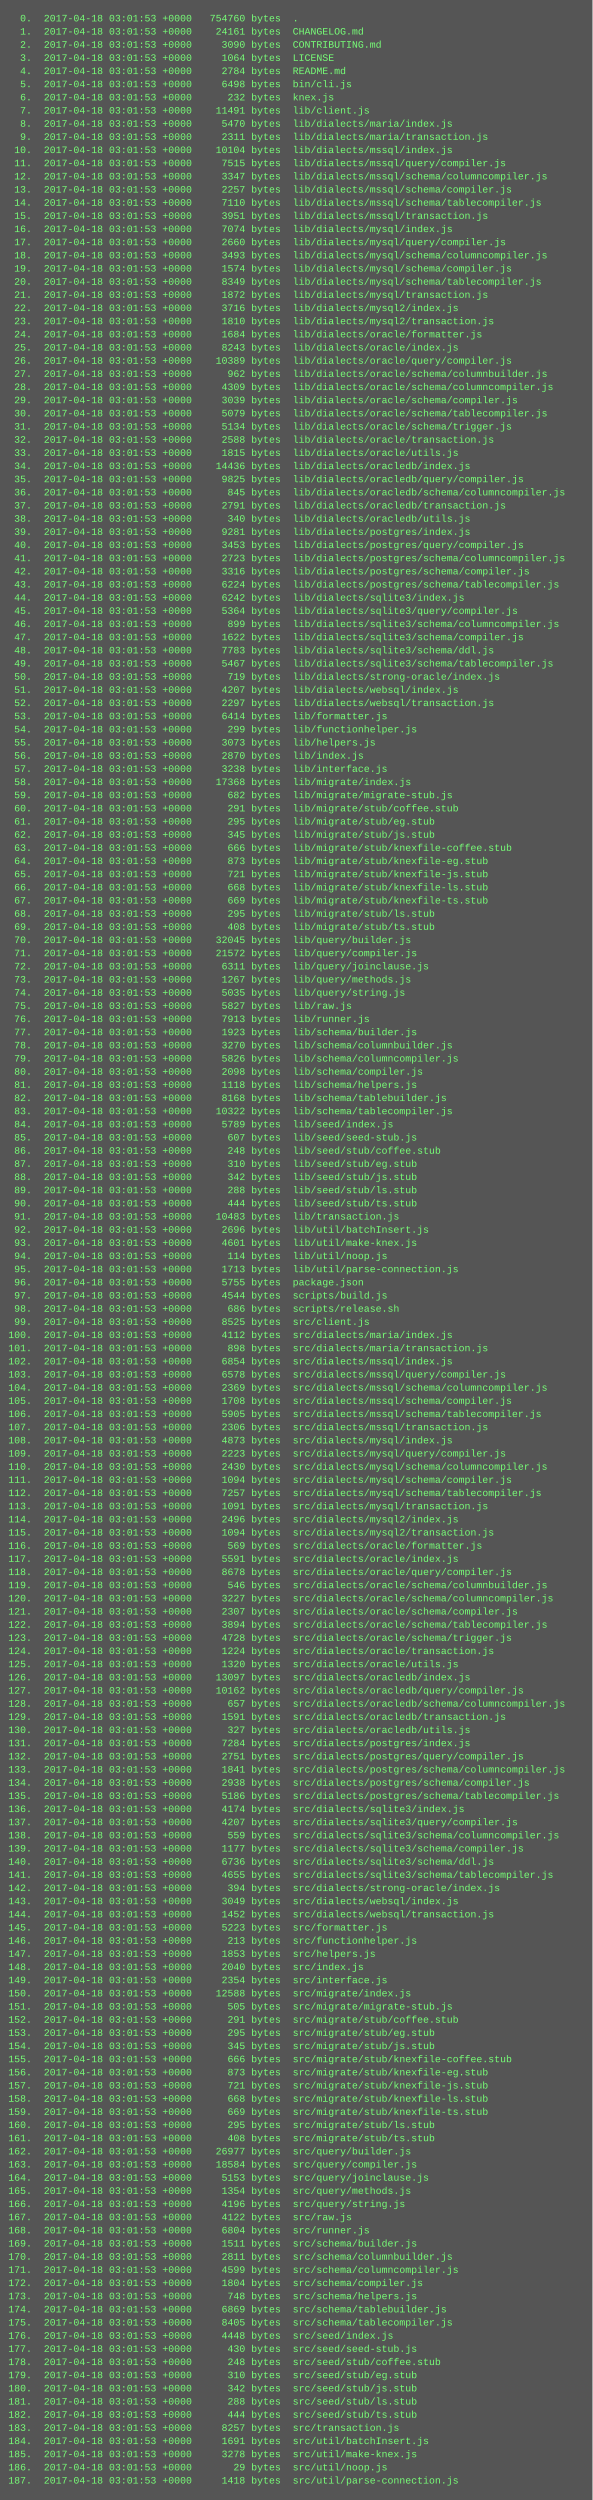
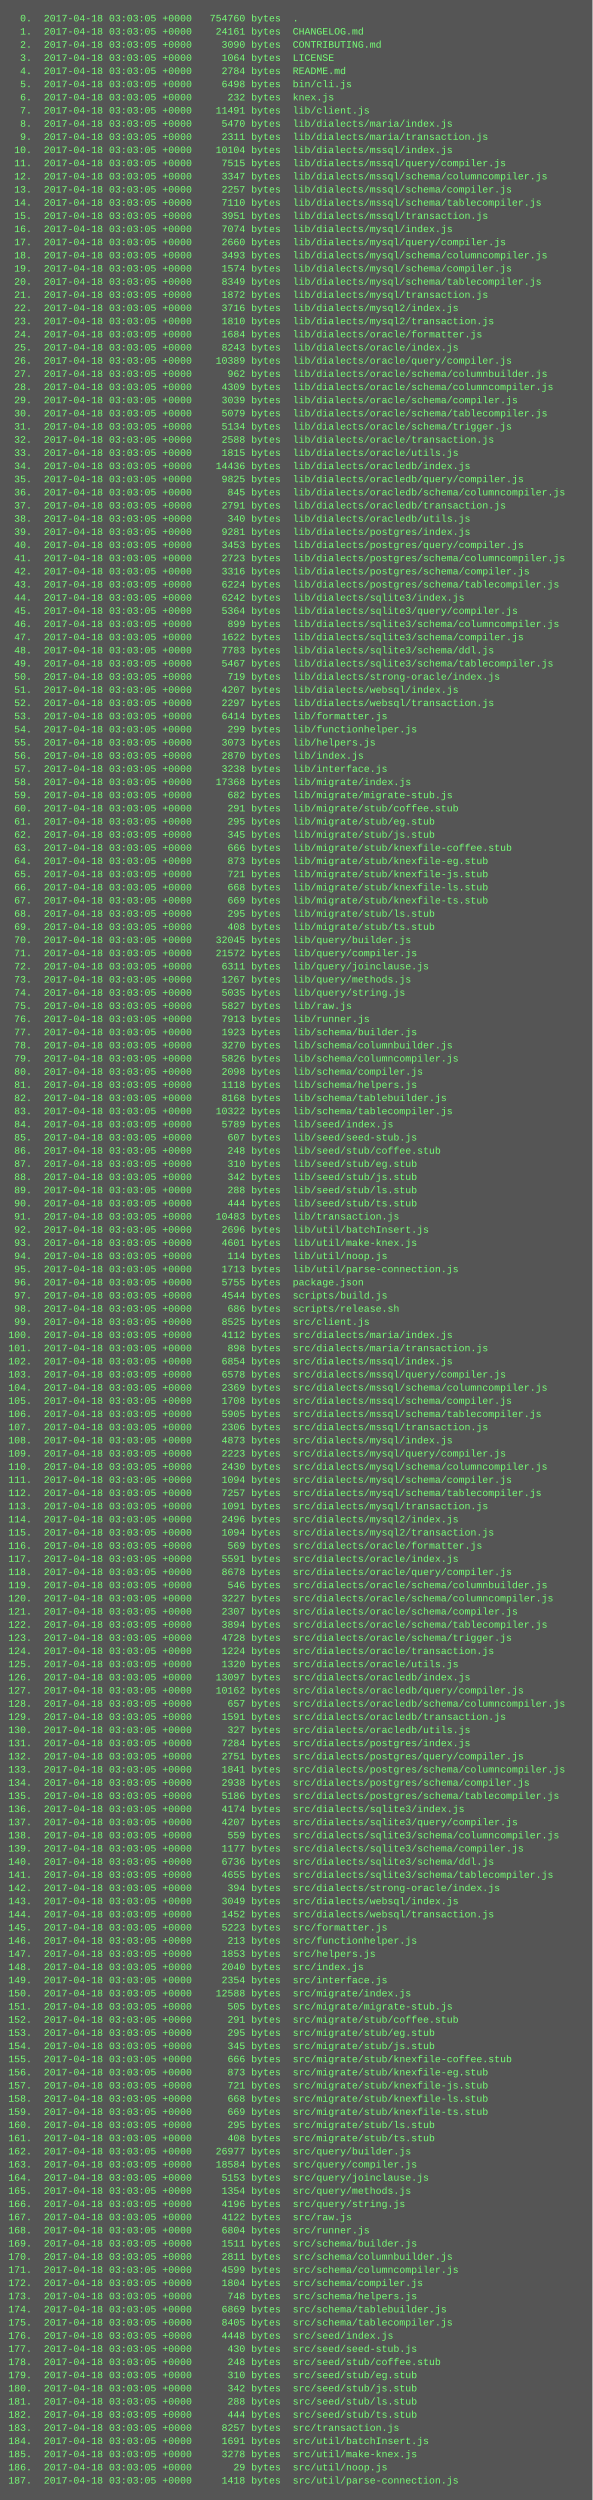
<svg xmlns="http://www.w3.org/2000/svg" height="3038" width="720">
  <rect height="3038" fill="#555" width="720" />
  <text fill="#7f7" font-family="Courier New" font-size="12" xml:space="preserve">
-     <tspan x="10" y="26">  0.  2017-04-18 03:01:53 +0000   754760 bytes  .</tspan>
-     <tspan x="10" y="42">  1.  2017-04-18 03:01:53 +0000    24161 bytes  CHANGELOG.md</tspan>
-     <tspan x="10" y="58">  2.  2017-04-18 03:01:53 +0000     3090 bytes  CONTRIBUTING.md</tspan>
-     <tspan x="10" y="74">  3.  2017-04-18 03:01:53 +0000     1064 bytes  LICENSE</tspan>
-     <tspan x="10" y="90">  4.  2017-04-18 03:01:53 +0000     2784 bytes  README.md</tspan>
-     <tspan x="10" y="106">  5.  2017-04-18 03:01:53 +0000     6498 bytes  bin/cli.js</tspan>
-     <tspan x="10" y="122">  6.  2017-04-18 03:01:53 +0000      232 bytes  knex.js</tspan>
-     <tspan x="10" y="138">  7.  2017-04-18 03:01:53 +0000    11491 bytes  lib/client.js</tspan>
-     <tspan x="10" y="154">  8.  2017-04-18 03:01:53 +0000     5470 bytes  lib/dialects/maria/index.js</tspan>
-     <tspan x="10" y="170">  9.  2017-04-18 03:01:53 +0000     2311 bytes  lib/dialects/maria/transaction.js</tspan>
-     <tspan x="10" y="186"> 10.  2017-04-18 03:01:53 +0000    10104 bytes  lib/dialects/mssql/index.js</tspan>
-     <tspan x="10" y="202"> 11.  2017-04-18 03:01:53 +0000     7515 bytes  lib/dialects/mssql/query/compiler.js</tspan>
-     <tspan x="10" y="218"> 12.  2017-04-18 03:01:53 +0000     3347 bytes  lib/dialects/mssql/schema/columncompiler.js</tspan>
-     <tspan x="10" y="234"> 13.  2017-04-18 03:01:53 +0000     2257 bytes  lib/dialects/mssql/schema/compiler.js</tspan>
-     <tspan x="10" y="250"> 14.  2017-04-18 03:01:53 +0000     7110 bytes  lib/dialects/mssql/schema/tablecompiler.js</tspan>
-     <tspan x="10" y="266"> 15.  2017-04-18 03:01:53 +0000     3951 bytes  lib/dialects/mssql/transaction.js</tspan>
-     <tspan x="10" y="282"> 16.  2017-04-18 03:01:53 +0000     7074 bytes  lib/dialects/mysql/index.js</tspan>
-     <tspan x="10" y="298"> 17.  2017-04-18 03:01:53 +0000     2660 bytes  lib/dialects/mysql/query/compiler.js</tspan>
-     <tspan x="10" y="314"> 18.  2017-04-18 03:01:53 +0000     3493 bytes  lib/dialects/mysql/schema/columncompiler.js</tspan>
-     <tspan x="10" y="330"> 19.  2017-04-18 03:01:53 +0000     1574 bytes  lib/dialects/mysql/schema/compiler.js</tspan>
-     <tspan x="10" y="346"> 20.  2017-04-18 03:01:53 +0000     8349 bytes  lib/dialects/mysql/schema/tablecompiler.js</tspan>
-     <tspan x="10" y="362"> 21.  2017-04-18 03:01:53 +0000     1872 bytes  lib/dialects/mysql/transaction.js</tspan>
-     <tspan x="10" y="378"> 22.  2017-04-18 03:01:53 +0000     3716 bytes  lib/dialects/mysql2/index.js</tspan>
-     <tspan x="10" y="394"> 23.  2017-04-18 03:01:53 +0000     1810 bytes  lib/dialects/mysql2/transaction.js</tspan>
-     <tspan x="10" y="410"> 24.  2017-04-18 03:01:53 +0000     1684 bytes  lib/dialects/oracle/formatter.js</tspan>
-     <tspan x="10" y="426"> 25.  2017-04-18 03:01:53 +0000     8243 bytes  lib/dialects/oracle/index.js</tspan>
-     <tspan x="10" y="442"> 26.  2017-04-18 03:01:53 +0000    10389 bytes  lib/dialects/oracle/query/compiler.js</tspan>
-     <tspan x="10" y="458"> 27.  2017-04-18 03:01:53 +0000      962 bytes  lib/dialects/oracle/schema/columnbuilder.js</tspan>
-     <tspan x="10" y="474"> 28.  2017-04-18 03:01:53 +0000     4309 bytes  lib/dialects/oracle/schema/columncompiler.js</tspan>
-     <tspan x="10" y="490"> 29.  2017-04-18 03:01:53 +0000     3039 bytes  lib/dialects/oracle/schema/compiler.js</tspan>
-     <tspan x="10" y="506"> 30.  2017-04-18 03:01:53 +0000     5079 bytes  lib/dialects/oracle/schema/tablecompiler.js</tspan>
-     <tspan x="10" y="522"> 31.  2017-04-18 03:01:53 +0000     5134 bytes  lib/dialects/oracle/schema/trigger.js</tspan>
-     <tspan x="10" y="538"> 32.  2017-04-18 03:01:53 +0000     2588 bytes  lib/dialects/oracle/transaction.js</tspan>
-     <tspan x="10" y="554"> 33.  2017-04-18 03:01:53 +0000     1815 bytes  lib/dialects/oracle/utils.js</tspan>
-     <tspan x="10" y="570"> 34.  2017-04-18 03:01:53 +0000    14436 bytes  lib/dialects/oracledb/index.js</tspan>
-     <tspan x="10" y="586"> 35.  2017-04-18 03:01:53 +0000     9825 bytes  lib/dialects/oracledb/query/compiler.js</tspan>
-     <tspan x="10" y="602"> 36.  2017-04-18 03:01:53 +0000      845 bytes  lib/dialects/oracledb/schema/columncompiler.js</tspan>
-     <tspan x="10" y="618"> 37.  2017-04-18 03:01:53 +0000     2791 bytes  lib/dialects/oracledb/transaction.js</tspan>
-     <tspan x="10" y="634"> 38.  2017-04-18 03:01:53 +0000      340 bytes  lib/dialects/oracledb/utils.js</tspan>
-     <tspan x="10" y="650"> 39.  2017-04-18 03:01:53 +0000     9281 bytes  lib/dialects/postgres/index.js</tspan>
-     <tspan x="10" y="666"> 40.  2017-04-18 03:01:53 +0000     3453 bytes  lib/dialects/postgres/query/compiler.js</tspan>
-     <tspan x="10" y="682"> 41.  2017-04-18 03:01:53 +0000     2723 bytes  lib/dialects/postgres/schema/columncompiler.js</tspan>
-     <tspan x="10" y="698"> 42.  2017-04-18 03:01:53 +0000     3316 bytes  lib/dialects/postgres/schema/compiler.js</tspan>
-     <tspan x="10" y="714"> 43.  2017-04-18 03:01:53 +0000     6224 bytes  lib/dialects/postgres/schema/tablecompiler.js</tspan>
-     <tspan x="10" y="730"> 44.  2017-04-18 03:01:53 +0000     6242 bytes  lib/dialects/sqlite3/index.js</tspan>
-     <tspan x="10" y="746"> 45.  2017-04-18 03:01:53 +0000     5364 bytes  lib/dialects/sqlite3/query/compiler.js</tspan>
-     <tspan x="10" y="762"> 46.  2017-04-18 03:01:53 +0000      899 bytes  lib/dialects/sqlite3/schema/columncompiler.js</tspan>
-     <tspan x="10" y="778"> 47.  2017-04-18 03:01:53 +0000     1622 bytes  lib/dialects/sqlite3/schema/compiler.js</tspan>
-     <tspan x="10" y="794"> 48.  2017-04-18 03:01:53 +0000     7783 bytes  lib/dialects/sqlite3/schema/ddl.js</tspan>
-     <tspan x="10" y="810"> 49.  2017-04-18 03:01:53 +0000     5467 bytes  lib/dialects/sqlite3/schema/tablecompiler.js</tspan>
-     <tspan x="10" y="826"> 50.  2017-04-18 03:01:53 +0000      719 bytes  lib/dialects/strong-oracle/index.js</tspan>
-     <tspan x="10" y="842"> 51.  2017-04-18 03:01:53 +0000     4207 bytes  lib/dialects/websql/index.js</tspan>
-     <tspan x="10" y="858"> 52.  2017-04-18 03:01:53 +0000     2297 bytes  lib/dialects/websql/transaction.js</tspan>
-     <tspan x="10" y="874"> 53.  2017-04-18 03:01:53 +0000     6414 bytes  lib/formatter.js</tspan>
-     <tspan x="10" y="890"> 54.  2017-04-18 03:01:53 +0000      299 bytes  lib/functionhelper.js</tspan>
-     <tspan x="10" y="906"> 55.  2017-04-18 03:01:53 +0000     3073 bytes  lib/helpers.js</tspan>
-     <tspan x="10" y="922"> 56.  2017-04-18 03:01:53 +0000     2870 bytes  lib/index.js</tspan>
-     <tspan x="10" y="938"> 57.  2017-04-18 03:01:53 +0000     3238 bytes  lib/interface.js</tspan>
-     <tspan x="10" y="954"> 58.  2017-04-18 03:01:53 +0000    17368 bytes  lib/migrate/index.js</tspan>
-     <tspan x="10" y="970"> 59.  2017-04-18 03:01:53 +0000      682 bytes  lib/migrate/migrate-stub.js</tspan>
-     <tspan x="10" y="986"> 60.  2017-04-18 03:01:53 +0000      291 bytes  lib/migrate/stub/coffee.stub</tspan>
-     <tspan x="10" y="1002"> 61.  2017-04-18 03:01:53 +0000      295 bytes  lib/migrate/stub/eg.stub</tspan>
-     <tspan x="10" y="1018"> 62.  2017-04-18 03:01:53 +0000      345 bytes  lib/migrate/stub/js.stub</tspan>
-     <tspan x="10" y="1034"> 63.  2017-04-18 03:01:53 +0000      666 bytes  lib/migrate/stub/knexfile-coffee.stub</tspan>
-     <tspan x="10" y="1050"> 64.  2017-04-18 03:01:53 +0000      873 bytes  lib/migrate/stub/knexfile-eg.stub</tspan>
-     <tspan x="10" y="1066"> 65.  2017-04-18 03:01:53 +0000      721 bytes  lib/migrate/stub/knexfile-js.stub</tspan>
-     <tspan x="10" y="1082"> 66.  2017-04-18 03:01:53 +0000      668 bytes  lib/migrate/stub/knexfile-ls.stub</tspan>
-     <tspan x="10" y="1098"> 67.  2017-04-18 03:01:53 +0000      669 bytes  lib/migrate/stub/knexfile-ts.stub</tspan>
-     <tspan x="10" y="1114"> 68.  2017-04-18 03:01:53 +0000      295 bytes  lib/migrate/stub/ls.stub</tspan>
-     <tspan x="10" y="1130"> 69.  2017-04-18 03:01:53 +0000      408 bytes  lib/migrate/stub/ts.stub</tspan>
-     <tspan x="10" y="1146"> 70.  2017-04-18 03:01:53 +0000    32045 bytes  lib/query/builder.js</tspan>
-     <tspan x="10" y="1162"> 71.  2017-04-18 03:01:53 +0000    21572 bytes  lib/query/compiler.js</tspan>
-     <tspan x="10" y="1178"> 72.  2017-04-18 03:01:53 +0000     6311 bytes  lib/query/joinclause.js</tspan>
-     <tspan x="10" y="1194"> 73.  2017-04-18 03:01:53 +0000     1267 bytes  lib/query/methods.js</tspan>
-     <tspan x="10" y="1210"> 74.  2017-04-18 03:01:53 +0000     5035 bytes  lib/query/string.js</tspan>
-     <tspan x="10" y="1226"> 75.  2017-04-18 03:01:53 +0000     5827 bytes  lib/raw.js</tspan>
-     <tspan x="10" y="1242"> 76.  2017-04-18 03:01:53 +0000     7913 bytes  lib/runner.js</tspan>
-     <tspan x="10" y="1258"> 77.  2017-04-18 03:01:53 +0000     1923 bytes  lib/schema/builder.js</tspan>
-     <tspan x="10" y="1274"> 78.  2017-04-18 03:01:53 +0000     3270 bytes  lib/schema/columnbuilder.js</tspan>
-     <tspan x="10" y="1290"> 79.  2017-04-18 03:01:53 +0000     5826 bytes  lib/schema/columncompiler.js</tspan>
-     <tspan x="10" y="1306"> 80.  2017-04-18 03:01:53 +0000     2098 bytes  lib/schema/compiler.js</tspan>
-     <tspan x="10" y="1322"> 81.  2017-04-18 03:01:53 +0000     1118 bytes  lib/schema/helpers.js</tspan>
-     <tspan x="10" y="1338"> 82.  2017-04-18 03:01:53 +0000     8168 bytes  lib/schema/tablebuilder.js</tspan>
-     <tspan x="10" y="1354"> 83.  2017-04-18 03:01:53 +0000    10322 bytes  lib/schema/tablecompiler.js</tspan>
-     <tspan x="10" y="1370"> 84.  2017-04-18 03:01:53 +0000     5789 bytes  lib/seed/index.js</tspan>
-     <tspan x="10" y="1386"> 85.  2017-04-18 03:01:53 +0000      607 bytes  lib/seed/seed-stub.js</tspan>
-     <tspan x="10" y="1402"> 86.  2017-04-18 03:01:53 +0000      248 bytes  lib/seed/stub/coffee.stub</tspan>
-     <tspan x="10" y="1418"> 87.  2017-04-18 03:01:53 +0000      310 bytes  lib/seed/stub/eg.stub</tspan>
-     <tspan x="10" y="1434"> 88.  2017-04-18 03:01:53 +0000      342 bytes  lib/seed/stub/js.stub</tspan>
-     <tspan x="10" y="1450"> 89.  2017-04-18 03:01:53 +0000      288 bytes  lib/seed/stub/ls.stub</tspan>
-     <tspan x="10" y="1466"> 90.  2017-04-18 03:01:53 +0000      444 bytes  lib/seed/stub/ts.stub</tspan>
-     <tspan x="10" y="1482"> 91.  2017-04-18 03:01:53 +0000    10483 bytes  lib/transaction.js</tspan>
-     <tspan x="10" y="1498"> 92.  2017-04-18 03:01:53 +0000     2696 bytes  lib/util/batchInsert.js</tspan>
-     <tspan x="10" y="1514"> 93.  2017-04-18 03:01:53 +0000     4601 bytes  lib/util/make-knex.js</tspan>
-     <tspan x="10" y="1530"> 94.  2017-04-18 03:01:53 +0000      114 bytes  lib/util/noop.js</tspan>
-     <tspan x="10" y="1546"> 95.  2017-04-18 03:01:53 +0000     1713 bytes  lib/util/parse-connection.js</tspan>
-     <tspan x="10" y="1562"> 96.  2017-04-18 03:01:53 +0000     5755 bytes  package.json</tspan>
-     <tspan x="10" y="1578"> 97.  2017-04-18 03:01:53 +0000     4544 bytes  scripts/build.js</tspan>
-     <tspan x="10" y="1594"> 98.  2017-04-18 03:01:53 +0000      686 bytes  scripts/release.sh</tspan>
-     <tspan x="10" y="1610"> 99.  2017-04-18 03:01:53 +0000     8525 bytes  src/client.js</tspan>
-     <tspan x="10" y="1626">100.  2017-04-18 03:01:53 +0000     4112 bytes  src/dialects/maria/index.js</tspan>
-     <tspan x="10" y="1642">101.  2017-04-18 03:01:53 +0000      898 bytes  src/dialects/maria/transaction.js</tspan>
-     <tspan x="10" y="1658">102.  2017-04-18 03:01:53 +0000     6854 bytes  src/dialects/mssql/index.js</tspan>
-     <tspan x="10" y="1674">103.  2017-04-18 03:01:53 +0000     6578 bytes  src/dialects/mssql/query/compiler.js</tspan>
-     <tspan x="10" y="1690">104.  2017-04-18 03:01:53 +0000     2369 bytes  src/dialects/mssql/schema/columncompiler.js</tspan>
-     <tspan x="10" y="1706">105.  2017-04-18 03:01:53 +0000     1708 bytes  src/dialects/mssql/schema/compiler.js</tspan>
-     <tspan x="10" y="1722">106.  2017-04-18 03:01:53 +0000     5905 bytes  src/dialects/mssql/schema/tablecompiler.js</tspan>
-     <tspan x="10" y="1738">107.  2017-04-18 03:01:53 +0000     2306 bytes  src/dialects/mssql/transaction.js</tspan>
-     <tspan x="10" y="1754">108.  2017-04-18 03:01:53 +0000     4873 bytes  src/dialects/mysql/index.js</tspan>
-     <tspan x="10" y="1770">109.  2017-04-18 03:01:53 +0000     2223 bytes  src/dialects/mysql/query/compiler.js</tspan>
-     <tspan x="10" y="1786">110.  2017-04-18 03:01:53 +0000     2430 bytes  src/dialects/mysql/schema/columncompiler.js</tspan>
-     <tspan x="10" y="1802">111.  2017-04-18 03:01:53 +0000     1094 bytes  src/dialects/mysql/schema/compiler.js</tspan>
-     <tspan x="10" y="1818">112.  2017-04-18 03:01:53 +0000     7257 bytes  src/dialects/mysql/schema/tablecompiler.js</tspan>
-     <tspan x="10" y="1834">113.  2017-04-18 03:01:53 +0000     1091 bytes  src/dialects/mysql/transaction.js</tspan>
-     <tspan x="10" y="1850">114.  2017-04-18 03:01:53 +0000     2496 bytes  src/dialects/mysql2/index.js</tspan>
-     <tspan x="10" y="1866">115.  2017-04-18 03:01:53 +0000     1094 bytes  src/dialects/mysql2/transaction.js</tspan>
-     <tspan x="10" y="1882">116.  2017-04-18 03:01:53 +0000      569 bytes  src/dialects/oracle/formatter.js</tspan>
-     <tspan x="10" y="1898">117.  2017-04-18 03:01:53 +0000     5591 bytes  src/dialects/oracle/index.js</tspan>
-     <tspan x="10" y="1914">118.  2017-04-18 03:01:53 +0000     8678 bytes  src/dialects/oracle/query/compiler.js</tspan>
-     <tspan x="10" y="1930">119.  2017-04-18 03:01:53 +0000      546 bytes  src/dialects/oracle/schema/columnbuilder.js</tspan>
-     <tspan x="10" y="1946">120.  2017-04-18 03:01:53 +0000     3227 bytes  src/dialects/oracle/schema/columncompiler.js</tspan>
-     <tspan x="10" y="1962">121.  2017-04-18 03:01:53 +0000     2307 bytes  src/dialects/oracle/schema/compiler.js</tspan>
-     <tspan x="10" y="1978">122.  2017-04-18 03:01:53 +0000     3894 bytes  src/dialects/oracle/schema/tablecompiler.js</tspan>
-     <tspan x="10" y="1994">123.  2017-04-18 03:01:53 +0000     4728 bytes  src/dialects/oracle/schema/trigger.js</tspan>
-     <tspan x="10" y="2010">124.  2017-04-18 03:01:53 +0000     1224 bytes  src/dialects/oracle/transaction.js</tspan>
-     <tspan x="10" y="2026">125.  2017-04-18 03:01:53 +0000     1320 bytes  src/dialects/oracle/utils.js</tspan>
-     <tspan x="10" y="2042">126.  2017-04-18 03:01:53 +0000    13097 bytes  src/dialects/oracledb/index.js</tspan>
-     <tspan x="10" y="2058">127.  2017-04-18 03:01:53 +0000    10162 bytes  src/dialects/oracledb/query/compiler.js</tspan>
-     <tspan x="10" y="2074">128.  2017-04-18 03:01:53 +0000      657 bytes  src/dialects/oracledb/schema/columncompiler.js</tspan>
-     <tspan x="10" y="2090">129.  2017-04-18 03:01:53 +0000     1591 bytes  src/dialects/oracledb/transaction.js</tspan>
-     <tspan x="10" y="2106">130.  2017-04-18 03:01:53 +0000      327 bytes  src/dialects/oracledb/utils.js</tspan>
-     <tspan x="10" y="2122">131.  2017-04-18 03:01:53 +0000     7284 bytes  src/dialects/postgres/index.js</tspan>
-     <tspan x="10" y="2138">132.  2017-04-18 03:01:53 +0000     2751 bytes  src/dialects/postgres/query/compiler.js</tspan>
-     <tspan x="10" y="2154">133.  2017-04-18 03:01:53 +0000     1841 bytes  src/dialects/postgres/schema/columncompiler.js</tspan>
-     <tspan x="10" y="2170">134.  2017-04-18 03:01:53 +0000     2938 bytes  src/dialects/postgres/schema/compiler.js</tspan>
-     <tspan x="10" y="2186">135.  2017-04-18 03:01:53 +0000     5186 bytes  src/dialects/postgres/schema/tablecompiler.js</tspan>
-     <tspan x="10" y="2202">136.  2017-04-18 03:01:53 +0000     4174 bytes  src/dialects/sqlite3/index.js</tspan>
-     <tspan x="10" y="2218">137.  2017-04-18 03:01:53 +0000     4207 bytes  src/dialects/sqlite3/query/compiler.js</tspan>
-     <tspan x="10" y="2234">138.  2017-04-18 03:01:53 +0000      559 bytes  src/dialects/sqlite3/schema/columncompiler.js</tspan>
-     <tspan x="10" y="2250">139.  2017-04-18 03:01:53 +0000     1177 bytes  src/dialects/sqlite3/schema/compiler.js</tspan>
-     <tspan x="10" y="2266">140.  2017-04-18 03:01:53 +0000     6736 bytes  src/dialects/sqlite3/schema/ddl.js</tspan>
-     <tspan x="10" y="2282">141.  2017-04-18 03:01:53 +0000     4655 bytes  src/dialects/sqlite3/schema/tablecompiler.js</tspan>
-     <tspan x="10" y="2298">142.  2017-04-18 03:01:53 +0000      394 bytes  src/dialects/strong-oracle/index.js</tspan>
-     <tspan x="10" y="2314">143.  2017-04-18 03:01:53 +0000     3049 bytes  src/dialects/websql/index.js</tspan>
-     <tspan x="10" y="2330">144.  2017-04-18 03:01:53 +0000     1452 bytes  src/dialects/websql/transaction.js</tspan>
-     <tspan x="10" y="2346">145.  2017-04-18 03:01:53 +0000     5223 bytes  src/formatter.js</tspan>
-     <tspan x="10" y="2362">146.  2017-04-18 03:01:53 +0000      213 bytes  src/functionhelper.js</tspan>
-     <tspan x="10" y="2378">147.  2017-04-18 03:01:53 +0000     1853 bytes  src/helpers.js</tspan>
-     <tspan x="10" y="2394">148.  2017-04-18 03:01:53 +0000     2040 bytes  src/index.js</tspan>
-     <tspan x="10" y="2410">149.  2017-04-18 03:01:53 +0000     2354 bytes  src/interface.js</tspan>
-     <tspan x="10" y="2426">150.  2017-04-18 03:01:53 +0000    12588 bytes  src/migrate/index.js</tspan>
-     <tspan x="10" y="2442">151.  2017-04-18 03:01:53 +0000      505 bytes  src/migrate/migrate-stub.js</tspan>
-     <tspan x="10" y="2458">152.  2017-04-18 03:01:53 +0000      291 bytes  src/migrate/stub/coffee.stub</tspan>
-     <tspan x="10" y="2474">153.  2017-04-18 03:01:53 +0000      295 bytes  src/migrate/stub/eg.stub</tspan>
-     <tspan x="10" y="2490">154.  2017-04-18 03:01:53 +0000      345 bytes  src/migrate/stub/js.stub</tspan>
-     <tspan x="10" y="2506">155.  2017-04-18 03:01:53 +0000      666 bytes  src/migrate/stub/knexfile-coffee.stub</tspan>
-     <tspan x="10" y="2522">156.  2017-04-18 03:01:53 +0000      873 bytes  src/migrate/stub/knexfile-eg.stub</tspan>
-     <tspan x="10" y="2538">157.  2017-04-18 03:01:53 +0000      721 bytes  src/migrate/stub/knexfile-js.stub</tspan>
-     <tspan x="10" y="2554">158.  2017-04-18 03:01:53 +0000      668 bytes  src/migrate/stub/knexfile-ls.stub</tspan>
-     <tspan x="10" y="2570">159.  2017-04-18 03:01:53 +0000      669 bytes  src/migrate/stub/knexfile-ts.stub</tspan>
-     <tspan x="10" y="2586">160.  2017-04-18 03:01:53 +0000      295 bytes  src/migrate/stub/ls.stub</tspan>
-     <tspan x="10" y="2602">161.  2017-04-18 03:01:53 +0000      408 bytes  src/migrate/stub/ts.stub</tspan>
-     <tspan x="10" y="2618">162.  2017-04-18 03:01:53 +0000    26977 bytes  src/query/builder.js</tspan>
-     <tspan x="10" y="2634">163.  2017-04-18 03:01:53 +0000    18584 bytes  src/query/compiler.js</tspan>
-     <tspan x="10" y="2650">164.  2017-04-18 03:01:53 +0000     5153 bytes  src/query/joinclause.js</tspan>
-     <tspan x="10" y="2666">165.  2017-04-18 03:01:53 +0000     1354 bytes  src/query/methods.js</tspan>
-     <tspan x="10" y="2682">166.  2017-04-18 03:01:53 +0000     4196 bytes  src/query/string.js</tspan>
-     <tspan x="10" y="2698">167.  2017-04-18 03:01:53 +0000     4122 bytes  src/raw.js</tspan>
-     <tspan x="10" y="2714">168.  2017-04-18 03:01:53 +0000     6804 bytes  src/runner.js</tspan>
-     <tspan x="10" y="2730">169.  2017-04-18 03:01:53 +0000     1511 bytes  src/schema/builder.js</tspan>
-     <tspan x="10" y="2746">170.  2017-04-18 03:01:53 +0000     2811 bytes  src/schema/columnbuilder.js</tspan>
-     <tspan x="10" y="2762">171.  2017-04-18 03:01:53 +0000     4599 bytes  src/schema/columncompiler.js</tspan>
-     <tspan x="10" y="2778">172.  2017-04-18 03:01:53 +0000     1804 bytes  src/schema/compiler.js</tspan>
-     <tspan x="10" y="2794">173.  2017-04-18 03:01:53 +0000      748 bytes  src/schema/helpers.js</tspan>
-     <tspan x="10" y="2810">174.  2017-04-18 03:01:53 +0000     6869 bytes  src/schema/tablebuilder.js</tspan>
-     <tspan x="10" y="2826">175.  2017-04-18 03:01:53 +0000     8405 bytes  src/schema/tablecompiler.js</tspan>
-     <tspan x="10" y="2842">176.  2017-04-18 03:01:53 +0000     4448 bytes  src/seed/index.js</tspan>
-     <tspan x="10" y="2858">177.  2017-04-18 03:01:53 +0000      430 bytes  src/seed/seed-stub.js</tspan>
-     <tspan x="10" y="2874">178.  2017-04-18 03:01:53 +0000      248 bytes  src/seed/stub/coffee.stub</tspan>
-     <tspan x="10" y="2890">179.  2017-04-18 03:01:53 +0000      310 bytes  src/seed/stub/eg.stub</tspan>
-     <tspan x="10" y="2906">180.  2017-04-18 03:01:53 +0000      342 bytes  src/seed/stub/js.stub</tspan>
-     <tspan x="10" y="2922">181.  2017-04-18 03:01:53 +0000      288 bytes  src/seed/stub/ls.stub</tspan>
-     <tspan x="10" y="2938">182.  2017-04-18 03:01:53 +0000      444 bytes  src/seed/stub/ts.stub</tspan>
-     <tspan x="10" y="2954">183.  2017-04-18 03:01:53 +0000     8257 bytes  src/transaction.js</tspan>
-     <tspan x="10" y="2970">184.  2017-04-18 03:01:53 +0000     1691 bytes  src/util/batchInsert.js</tspan>
-     <tspan x="10" y="2986">185.  2017-04-18 03:01:53 +0000     3278 bytes  src/util/make-knex.js</tspan>
-     <tspan x="10" y="3002">186.  2017-04-18 03:01:53 +0000       29 bytes  src/util/noop.js</tspan>
-     <tspan x="10" y="3018">187.  2017-04-18 03:01:53 +0000     1418 bytes  src/util/parse-connection.js</tspan>
+     <tspan x="10" y="26">  0.  2017-04-18 03:03:05 +0000   754760 bytes  .</tspan>
+     <tspan x="10" y="42">  1.  2017-04-18 03:03:05 +0000    24161 bytes  CHANGELOG.md</tspan>
+     <tspan x="10" y="58">  2.  2017-04-18 03:03:05 +0000     3090 bytes  CONTRIBUTING.md</tspan>
+     <tspan x="10" y="74">  3.  2017-04-18 03:03:05 +0000     1064 bytes  LICENSE</tspan>
+     <tspan x="10" y="90">  4.  2017-04-18 03:03:05 +0000     2784 bytes  README.md</tspan>
+     <tspan x="10" y="106">  5.  2017-04-18 03:03:05 +0000     6498 bytes  bin/cli.js</tspan>
+     <tspan x="10" y="122">  6.  2017-04-18 03:03:05 +0000      232 bytes  knex.js</tspan>
+     <tspan x="10" y="138">  7.  2017-04-18 03:03:05 +0000    11491 bytes  lib/client.js</tspan>
+     <tspan x="10" y="154">  8.  2017-04-18 03:03:05 +0000     5470 bytes  lib/dialects/maria/index.js</tspan>
+     <tspan x="10" y="170">  9.  2017-04-18 03:03:05 +0000     2311 bytes  lib/dialects/maria/transaction.js</tspan>
+     <tspan x="10" y="186"> 10.  2017-04-18 03:03:05 +0000    10104 bytes  lib/dialects/mssql/index.js</tspan>
+     <tspan x="10" y="202"> 11.  2017-04-18 03:03:05 +0000     7515 bytes  lib/dialects/mssql/query/compiler.js</tspan>
+     <tspan x="10" y="218"> 12.  2017-04-18 03:03:05 +0000     3347 bytes  lib/dialects/mssql/schema/columncompiler.js</tspan>
+     <tspan x="10" y="234"> 13.  2017-04-18 03:03:05 +0000     2257 bytes  lib/dialects/mssql/schema/compiler.js</tspan>
+     <tspan x="10" y="250"> 14.  2017-04-18 03:03:05 +0000     7110 bytes  lib/dialects/mssql/schema/tablecompiler.js</tspan>
+     <tspan x="10" y="266"> 15.  2017-04-18 03:03:05 +0000     3951 bytes  lib/dialects/mssql/transaction.js</tspan>
+     <tspan x="10" y="282"> 16.  2017-04-18 03:03:05 +0000     7074 bytes  lib/dialects/mysql/index.js</tspan>
+     <tspan x="10" y="298"> 17.  2017-04-18 03:03:05 +0000     2660 bytes  lib/dialects/mysql/query/compiler.js</tspan>
+     <tspan x="10" y="314"> 18.  2017-04-18 03:03:05 +0000     3493 bytes  lib/dialects/mysql/schema/columncompiler.js</tspan>
+     <tspan x="10" y="330"> 19.  2017-04-18 03:03:05 +0000     1574 bytes  lib/dialects/mysql/schema/compiler.js</tspan>
+     <tspan x="10" y="346"> 20.  2017-04-18 03:03:05 +0000     8349 bytes  lib/dialects/mysql/schema/tablecompiler.js</tspan>
+     <tspan x="10" y="362"> 21.  2017-04-18 03:03:05 +0000     1872 bytes  lib/dialects/mysql/transaction.js</tspan>
+     <tspan x="10" y="378"> 22.  2017-04-18 03:03:05 +0000     3716 bytes  lib/dialects/mysql2/index.js</tspan>
+     <tspan x="10" y="394"> 23.  2017-04-18 03:03:05 +0000     1810 bytes  lib/dialects/mysql2/transaction.js</tspan>
+     <tspan x="10" y="410"> 24.  2017-04-18 03:03:05 +0000     1684 bytes  lib/dialects/oracle/formatter.js</tspan>
+     <tspan x="10" y="426"> 25.  2017-04-18 03:03:05 +0000     8243 bytes  lib/dialects/oracle/index.js</tspan>
+     <tspan x="10" y="442"> 26.  2017-04-18 03:03:05 +0000    10389 bytes  lib/dialects/oracle/query/compiler.js</tspan>
+     <tspan x="10" y="458"> 27.  2017-04-18 03:03:05 +0000      962 bytes  lib/dialects/oracle/schema/columnbuilder.js</tspan>
+     <tspan x="10" y="474"> 28.  2017-04-18 03:03:05 +0000     4309 bytes  lib/dialects/oracle/schema/columncompiler.js</tspan>
+     <tspan x="10" y="490"> 29.  2017-04-18 03:03:05 +0000     3039 bytes  lib/dialects/oracle/schema/compiler.js</tspan>
+     <tspan x="10" y="506"> 30.  2017-04-18 03:03:05 +0000     5079 bytes  lib/dialects/oracle/schema/tablecompiler.js</tspan>
+     <tspan x="10" y="522"> 31.  2017-04-18 03:03:05 +0000     5134 bytes  lib/dialects/oracle/schema/trigger.js</tspan>
+     <tspan x="10" y="538"> 32.  2017-04-18 03:03:05 +0000     2588 bytes  lib/dialects/oracle/transaction.js</tspan>
+     <tspan x="10" y="554"> 33.  2017-04-18 03:03:05 +0000     1815 bytes  lib/dialects/oracle/utils.js</tspan>
+     <tspan x="10" y="570"> 34.  2017-04-18 03:03:05 +0000    14436 bytes  lib/dialects/oracledb/index.js</tspan>
+     <tspan x="10" y="586"> 35.  2017-04-18 03:03:05 +0000     9825 bytes  lib/dialects/oracledb/query/compiler.js</tspan>
+     <tspan x="10" y="602"> 36.  2017-04-18 03:03:05 +0000      845 bytes  lib/dialects/oracledb/schema/columncompiler.js</tspan>
+     <tspan x="10" y="618"> 37.  2017-04-18 03:03:05 +0000     2791 bytes  lib/dialects/oracledb/transaction.js</tspan>
+     <tspan x="10" y="634"> 38.  2017-04-18 03:03:05 +0000      340 bytes  lib/dialects/oracledb/utils.js</tspan>
+     <tspan x="10" y="650"> 39.  2017-04-18 03:03:05 +0000     9281 bytes  lib/dialects/postgres/index.js</tspan>
+     <tspan x="10" y="666"> 40.  2017-04-18 03:03:05 +0000     3453 bytes  lib/dialects/postgres/query/compiler.js</tspan>
+     <tspan x="10" y="682"> 41.  2017-04-18 03:03:05 +0000     2723 bytes  lib/dialects/postgres/schema/columncompiler.js</tspan>
+     <tspan x="10" y="698"> 42.  2017-04-18 03:03:05 +0000     3316 bytes  lib/dialects/postgres/schema/compiler.js</tspan>
+     <tspan x="10" y="714"> 43.  2017-04-18 03:03:05 +0000     6224 bytes  lib/dialects/postgres/schema/tablecompiler.js</tspan>
+     <tspan x="10" y="730"> 44.  2017-04-18 03:03:05 +0000     6242 bytes  lib/dialects/sqlite3/index.js</tspan>
+     <tspan x="10" y="746"> 45.  2017-04-18 03:03:05 +0000     5364 bytes  lib/dialects/sqlite3/query/compiler.js</tspan>
+     <tspan x="10" y="762"> 46.  2017-04-18 03:03:05 +0000      899 bytes  lib/dialects/sqlite3/schema/columncompiler.js</tspan>
+     <tspan x="10" y="778"> 47.  2017-04-18 03:03:05 +0000     1622 bytes  lib/dialects/sqlite3/schema/compiler.js</tspan>
+     <tspan x="10" y="794"> 48.  2017-04-18 03:03:05 +0000     7783 bytes  lib/dialects/sqlite3/schema/ddl.js</tspan>
+     <tspan x="10" y="810"> 49.  2017-04-18 03:03:05 +0000     5467 bytes  lib/dialects/sqlite3/schema/tablecompiler.js</tspan>
+     <tspan x="10" y="826"> 50.  2017-04-18 03:03:05 +0000      719 bytes  lib/dialects/strong-oracle/index.js</tspan>
+     <tspan x="10" y="842"> 51.  2017-04-18 03:03:05 +0000     4207 bytes  lib/dialects/websql/index.js</tspan>
+     <tspan x="10" y="858"> 52.  2017-04-18 03:03:05 +0000     2297 bytes  lib/dialects/websql/transaction.js</tspan>
+     <tspan x="10" y="874"> 53.  2017-04-18 03:03:05 +0000     6414 bytes  lib/formatter.js</tspan>
+     <tspan x="10" y="890"> 54.  2017-04-18 03:03:05 +0000      299 bytes  lib/functionhelper.js</tspan>
+     <tspan x="10" y="906"> 55.  2017-04-18 03:03:05 +0000     3073 bytes  lib/helpers.js</tspan>
+     <tspan x="10" y="922"> 56.  2017-04-18 03:03:05 +0000     2870 bytes  lib/index.js</tspan>
+     <tspan x="10" y="938"> 57.  2017-04-18 03:03:05 +0000     3238 bytes  lib/interface.js</tspan>
+     <tspan x="10" y="954"> 58.  2017-04-18 03:03:05 +0000    17368 bytes  lib/migrate/index.js</tspan>
+     <tspan x="10" y="970"> 59.  2017-04-18 03:03:05 +0000      682 bytes  lib/migrate/migrate-stub.js</tspan>
+     <tspan x="10" y="986"> 60.  2017-04-18 03:03:05 +0000      291 bytes  lib/migrate/stub/coffee.stub</tspan>
+     <tspan x="10" y="1002"> 61.  2017-04-18 03:03:05 +0000      295 bytes  lib/migrate/stub/eg.stub</tspan>
+     <tspan x="10" y="1018"> 62.  2017-04-18 03:03:05 +0000      345 bytes  lib/migrate/stub/js.stub</tspan>
+     <tspan x="10" y="1034"> 63.  2017-04-18 03:03:05 +0000      666 bytes  lib/migrate/stub/knexfile-coffee.stub</tspan>
+     <tspan x="10" y="1050"> 64.  2017-04-18 03:03:05 +0000      873 bytes  lib/migrate/stub/knexfile-eg.stub</tspan>
+     <tspan x="10" y="1066"> 65.  2017-04-18 03:03:05 +0000      721 bytes  lib/migrate/stub/knexfile-js.stub</tspan>
+     <tspan x="10" y="1082"> 66.  2017-04-18 03:03:05 +0000      668 bytes  lib/migrate/stub/knexfile-ls.stub</tspan>
+     <tspan x="10" y="1098"> 67.  2017-04-18 03:03:05 +0000      669 bytes  lib/migrate/stub/knexfile-ts.stub</tspan>
+     <tspan x="10" y="1114"> 68.  2017-04-18 03:03:05 +0000      295 bytes  lib/migrate/stub/ls.stub</tspan>
+     <tspan x="10" y="1130"> 69.  2017-04-18 03:03:05 +0000      408 bytes  lib/migrate/stub/ts.stub</tspan>
+     <tspan x="10" y="1146"> 70.  2017-04-18 03:03:05 +0000    32045 bytes  lib/query/builder.js</tspan>
+     <tspan x="10" y="1162"> 71.  2017-04-18 03:03:05 +0000    21572 bytes  lib/query/compiler.js</tspan>
+     <tspan x="10" y="1178"> 72.  2017-04-18 03:03:05 +0000     6311 bytes  lib/query/joinclause.js</tspan>
+     <tspan x="10" y="1194"> 73.  2017-04-18 03:03:05 +0000     1267 bytes  lib/query/methods.js</tspan>
+     <tspan x="10" y="1210"> 74.  2017-04-18 03:03:05 +0000     5035 bytes  lib/query/string.js</tspan>
+     <tspan x="10" y="1226"> 75.  2017-04-18 03:03:05 +0000     5827 bytes  lib/raw.js</tspan>
+     <tspan x="10" y="1242"> 76.  2017-04-18 03:03:05 +0000     7913 bytes  lib/runner.js</tspan>
+     <tspan x="10" y="1258"> 77.  2017-04-18 03:03:05 +0000     1923 bytes  lib/schema/builder.js</tspan>
+     <tspan x="10" y="1274"> 78.  2017-04-18 03:03:05 +0000     3270 bytes  lib/schema/columnbuilder.js</tspan>
+     <tspan x="10" y="1290"> 79.  2017-04-18 03:03:05 +0000     5826 bytes  lib/schema/columncompiler.js</tspan>
+     <tspan x="10" y="1306"> 80.  2017-04-18 03:03:05 +0000     2098 bytes  lib/schema/compiler.js</tspan>
+     <tspan x="10" y="1322"> 81.  2017-04-18 03:03:05 +0000     1118 bytes  lib/schema/helpers.js</tspan>
+     <tspan x="10" y="1338"> 82.  2017-04-18 03:03:05 +0000     8168 bytes  lib/schema/tablebuilder.js</tspan>
+     <tspan x="10" y="1354"> 83.  2017-04-18 03:03:05 +0000    10322 bytes  lib/schema/tablecompiler.js</tspan>
+     <tspan x="10" y="1370"> 84.  2017-04-18 03:03:05 +0000     5789 bytes  lib/seed/index.js</tspan>
+     <tspan x="10" y="1386"> 85.  2017-04-18 03:03:05 +0000      607 bytes  lib/seed/seed-stub.js</tspan>
+     <tspan x="10" y="1402"> 86.  2017-04-18 03:03:05 +0000      248 bytes  lib/seed/stub/coffee.stub</tspan>
+     <tspan x="10" y="1418"> 87.  2017-04-18 03:03:05 +0000      310 bytes  lib/seed/stub/eg.stub</tspan>
+     <tspan x="10" y="1434"> 88.  2017-04-18 03:03:05 +0000      342 bytes  lib/seed/stub/js.stub</tspan>
+     <tspan x="10" y="1450"> 89.  2017-04-18 03:03:05 +0000      288 bytes  lib/seed/stub/ls.stub</tspan>
+     <tspan x="10" y="1466"> 90.  2017-04-18 03:03:05 +0000      444 bytes  lib/seed/stub/ts.stub</tspan>
+     <tspan x="10" y="1482"> 91.  2017-04-18 03:03:05 +0000    10483 bytes  lib/transaction.js</tspan>
+     <tspan x="10" y="1498"> 92.  2017-04-18 03:03:05 +0000     2696 bytes  lib/util/batchInsert.js</tspan>
+     <tspan x="10" y="1514"> 93.  2017-04-18 03:03:05 +0000     4601 bytes  lib/util/make-knex.js</tspan>
+     <tspan x="10" y="1530"> 94.  2017-04-18 03:03:05 +0000      114 bytes  lib/util/noop.js</tspan>
+     <tspan x="10" y="1546"> 95.  2017-04-18 03:03:05 +0000     1713 bytes  lib/util/parse-connection.js</tspan>
+     <tspan x="10" y="1562"> 96.  2017-04-18 03:03:05 +0000     5755 bytes  package.json</tspan>
+     <tspan x="10" y="1578"> 97.  2017-04-18 03:03:05 +0000     4544 bytes  scripts/build.js</tspan>
+     <tspan x="10" y="1594"> 98.  2017-04-18 03:03:05 +0000      686 bytes  scripts/release.sh</tspan>
+     <tspan x="10" y="1610"> 99.  2017-04-18 03:03:05 +0000     8525 bytes  src/client.js</tspan>
+     <tspan x="10" y="1626">100.  2017-04-18 03:03:05 +0000     4112 bytes  src/dialects/maria/index.js</tspan>
+     <tspan x="10" y="1642">101.  2017-04-18 03:03:05 +0000      898 bytes  src/dialects/maria/transaction.js</tspan>
+     <tspan x="10" y="1658">102.  2017-04-18 03:03:05 +0000     6854 bytes  src/dialects/mssql/index.js</tspan>
+     <tspan x="10" y="1674">103.  2017-04-18 03:03:05 +0000     6578 bytes  src/dialects/mssql/query/compiler.js</tspan>
+     <tspan x="10" y="1690">104.  2017-04-18 03:03:05 +0000     2369 bytes  src/dialects/mssql/schema/columncompiler.js</tspan>
+     <tspan x="10" y="1706">105.  2017-04-18 03:03:05 +0000     1708 bytes  src/dialects/mssql/schema/compiler.js</tspan>
+     <tspan x="10" y="1722">106.  2017-04-18 03:03:05 +0000     5905 bytes  src/dialects/mssql/schema/tablecompiler.js</tspan>
+     <tspan x="10" y="1738">107.  2017-04-18 03:03:05 +0000     2306 bytes  src/dialects/mssql/transaction.js</tspan>
+     <tspan x="10" y="1754">108.  2017-04-18 03:03:05 +0000     4873 bytes  src/dialects/mysql/index.js</tspan>
+     <tspan x="10" y="1770">109.  2017-04-18 03:03:05 +0000     2223 bytes  src/dialects/mysql/query/compiler.js</tspan>
+     <tspan x="10" y="1786">110.  2017-04-18 03:03:05 +0000     2430 bytes  src/dialects/mysql/schema/columncompiler.js</tspan>
+     <tspan x="10" y="1802">111.  2017-04-18 03:03:05 +0000     1094 bytes  src/dialects/mysql/schema/compiler.js</tspan>
+     <tspan x="10" y="1818">112.  2017-04-18 03:03:05 +0000     7257 bytes  src/dialects/mysql/schema/tablecompiler.js</tspan>
+     <tspan x="10" y="1834">113.  2017-04-18 03:03:05 +0000     1091 bytes  src/dialects/mysql/transaction.js</tspan>
+     <tspan x="10" y="1850">114.  2017-04-18 03:03:05 +0000     2496 bytes  src/dialects/mysql2/index.js</tspan>
+     <tspan x="10" y="1866">115.  2017-04-18 03:03:05 +0000     1094 bytes  src/dialects/mysql2/transaction.js</tspan>
+     <tspan x="10" y="1882">116.  2017-04-18 03:03:05 +0000      569 bytes  src/dialects/oracle/formatter.js</tspan>
+     <tspan x="10" y="1898">117.  2017-04-18 03:03:05 +0000     5591 bytes  src/dialects/oracle/index.js</tspan>
+     <tspan x="10" y="1914">118.  2017-04-18 03:03:05 +0000     8678 bytes  src/dialects/oracle/query/compiler.js</tspan>
+     <tspan x="10" y="1930">119.  2017-04-18 03:03:05 +0000      546 bytes  src/dialects/oracle/schema/columnbuilder.js</tspan>
+     <tspan x="10" y="1946">120.  2017-04-18 03:03:05 +0000     3227 bytes  src/dialects/oracle/schema/columncompiler.js</tspan>
+     <tspan x="10" y="1962">121.  2017-04-18 03:03:05 +0000     2307 bytes  src/dialects/oracle/schema/compiler.js</tspan>
+     <tspan x="10" y="1978">122.  2017-04-18 03:03:05 +0000     3894 bytes  src/dialects/oracle/schema/tablecompiler.js</tspan>
+     <tspan x="10" y="1994">123.  2017-04-18 03:03:05 +0000     4728 bytes  src/dialects/oracle/schema/trigger.js</tspan>
+     <tspan x="10" y="2010">124.  2017-04-18 03:03:05 +0000     1224 bytes  src/dialects/oracle/transaction.js</tspan>
+     <tspan x="10" y="2026">125.  2017-04-18 03:03:05 +0000     1320 bytes  src/dialects/oracle/utils.js</tspan>
+     <tspan x="10" y="2042">126.  2017-04-18 03:03:05 +0000    13097 bytes  src/dialects/oracledb/index.js</tspan>
+     <tspan x="10" y="2058">127.  2017-04-18 03:03:05 +0000    10162 bytes  src/dialects/oracledb/query/compiler.js</tspan>
+     <tspan x="10" y="2074">128.  2017-04-18 03:03:05 +0000      657 bytes  src/dialects/oracledb/schema/columncompiler.js</tspan>
+     <tspan x="10" y="2090">129.  2017-04-18 03:03:05 +0000     1591 bytes  src/dialects/oracledb/transaction.js</tspan>
+     <tspan x="10" y="2106">130.  2017-04-18 03:03:05 +0000      327 bytes  src/dialects/oracledb/utils.js</tspan>
+     <tspan x="10" y="2122">131.  2017-04-18 03:03:05 +0000     7284 bytes  src/dialects/postgres/index.js</tspan>
+     <tspan x="10" y="2138">132.  2017-04-18 03:03:05 +0000     2751 bytes  src/dialects/postgres/query/compiler.js</tspan>
+     <tspan x="10" y="2154">133.  2017-04-18 03:03:05 +0000     1841 bytes  src/dialects/postgres/schema/columncompiler.js</tspan>
+     <tspan x="10" y="2170">134.  2017-04-18 03:03:05 +0000     2938 bytes  src/dialects/postgres/schema/compiler.js</tspan>
+     <tspan x="10" y="2186">135.  2017-04-18 03:03:05 +0000     5186 bytes  src/dialects/postgres/schema/tablecompiler.js</tspan>
+     <tspan x="10" y="2202">136.  2017-04-18 03:03:05 +0000     4174 bytes  src/dialects/sqlite3/index.js</tspan>
+     <tspan x="10" y="2218">137.  2017-04-18 03:03:05 +0000     4207 bytes  src/dialects/sqlite3/query/compiler.js</tspan>
+     <tspan x="10" y="2234">138.  2017-04-18 03:03:05 +0000      559 bytes  src/dialects/sqlite3/schema/columncompiler.js</tspan>
+     <tspan x="10" y="2250">139.  2017-04-18 03:03:05 +0000     1177 bytes  src/dialects/sqlite3/schema/compiler.js</tspan>
+     <tspan x="10" y="2266">140.  2017-04-18 03:03:05 +0000     6736 bytes  src/dialects/sqlite3/schema/ddl.js</tspan>
+     <tspan x="10" y="2282">141.  2017-04-18 03:03:05 +0000     4655 bytes  src/dialects/sqlite3/schema/tablecompiler.js</tspan>
+     <tspan x="10" y="2298">142.  2017-04-18 03:03:05 +0000      394 bytes  src/dialects/strong-oracle/index.js</tspan>
+     <tspan x="10" y="2314">143.  2017-04-18 03:03:05 +0000     3049 bytes  src/dialects/websql/index.js</tspan>
+     <tspan x="10" y="2330">144.  2017-04-18 03:03:05 +0000     1452 bytes  src/dialects/websql/transaction.js</tspan>
+     <tspan x="10" y="2346">145.  2017-04-18 03:03:05 +0000     5223 bytes  src/formatter.js</tspan>
+     <tspan x="10" y="2362">146.  2017-04-18 03:03:05 +0000      213 bytes  src/functionhelper.js</tspan>
+     <tspan x="10" y="2378">147.  2017-04-18 03:03:05 +0000     1853 bytes  src/helpers.js</tspan>
+     <tspan x="10" y="2394">148.  2017-04-18 03:03:05 +0000     2040 bytes  src/index.js</tspan>
+     <tspan x="10" y="2410">149.  2017-04-18 03:03:05 +0000     2354 bytes  src/interface.js</tspan>
+     <tspan x="10" y="2426">150.  2017-04-18 03:03:05 +0000    12588 bytes  src/migrate/index.js</tspan>
+     <tspan x="10" y="2442">151.  2017-04-18 03:03:05 +0000      505 bytes  src/migrate/migrate-stub.js</tspan>
+     <tspan x="10" y="2458">152.  2017-04-18 03:03:05 +0000      291 bytes  src/migrate/stub/coffee.stub</tspan>
+     <tspan x="10" y="2474">153.  2017-04-18 03:03:05 +0000      295 bytes  src/migrate/stub/eg.stub</tspan>
+     <tspan x="10" y="2490">154.  2017-04-18 03:03:05 +0000      345 bytes  src/migrate/stub/js.stub</tspan>
+     <tspan x="10" y="2506">155.  2017-04-18 03:03:05 +0000      666 bytes  src/migrate/stub/knexfile-coffee.stub</tspan>
+     <tspan x="10" y="2522">156.  2017-04-18 03:03:05 +0000      873 bytes  src/migrate/stub/knexfile-eg.stub</tspan>
+     <tspan x="10" y="2538">157.  2017-04-18 03:03:05 +0000      721 bytes  src/migrate/stub/knexfile-js.stub</tspan>
+     <tspan x="10" y="2554">158.  2017-04-18 03:03:05 +0000      668 bytes  src/migrate/stub/knexfile-ls.stub</tspan>
+     <tspan x="10" y="2570">159.  2017-04-18 03:03:05 +0000      669 bytes  src/migrate/stub/knexfile-ts.stub</tspan>
+     <tspan x="10" y="2586">160.  2017-04-18 03:03:05 +0000      295 bytes  src/migrate/stub/ls.stub</tspan>
+     <tspan x="10" y="2602">161.  2017-04-18 03:03:05 +0000      408 bytes  src/migrate/stub/ts.stub</tspan>
+     <tspan x="10" y="2618">162.  2017-04-18 03:03:05 +0000    26977 bytes  src/query/builder.js</tspan>
+     <tspan x="10" y="2634">163.  2017-04-18 03:03:05 +0000    18584 bytes  src/query/compiler.js</tspan>
+     <tspan x="10" y="2650">164.  2017-04-18 03:03:05 +0000     5153 bytes  src/query/joinclause.js</tspan>
+     <tspan x="10" y="2666">165.  2017-04-18 03:03:05 +0000     1354 bytes  src/query/methods.js</tspan>
+     <tspan x="10" y="2682">166.  2017-04-18 03:03:05 +0000     4196 bytes  src/query/string.js</tspan>
+     <tspan x="10" y="2698">167.  2017-04-18 03:03:05 +0000     4122 bytes  src/raw.js</tspan>
+     <tspan x="10" y="2714">168.  2017-04-18 03:03:05 +0000     6804 bytes  src/runner.js</tspan>
+     <tspan x="10" y="2730">169.  2017-04-18 03:03:05 +0000     1511 bytes  src/schema/builder.js</tspan>
+     <tspan x="10" y="2746">170.  2017-04-18 03:03:05 +0000     2811 bytes  src/schema/columnbuilder.js</tspan>
+     <tspan x="10" y="2762">171.  2017-04-18 03:03:05 +0000     4599 bytes  src/schema/columncompiler.js</tspan>
+     <tspan x="10" y="2778">172.  2017-04-18 03:03:05 +0000     1804 bytes  src/schema/compiler.js</tspan>
+     <tspan x="10" y="2794">173.  2017-04-18 03:03:05 +0000      748 bytes  src/schema/helpers.js</tspan>
+     <tspan x="10" y="2810">174.  2017-04-18 03:03:05 +0000     6869 bytes  src/schema/tablebuilder.js</tspan>
+     <tspan x="10" y="2826">175.  2017-04-18 03:03:05 +0000     8405 bytes  src/schema/tablecompiler.js</tspan>
+     <tspan x="10" y="2842">176.  2017-04-18 03:03:05 +0000     4448 bytes  src/seed/index.js</tspan>
+     <tspan x="10" y="2858">177.  2017-04-18 03:03:05 +0000      430 bytes  src/seed/seed-stub.js</tspan>
+     <tspan x="10" y="2874">178.  2017-04-18 03:03:05 +0000      248 bytes  src/seed/stub/coffee.stub</tspan>
+     <tspan x="10" y="2890">179.  2017-04-18 03:03:05 +0000      310 bytes  src/seed/stub/eg.stub</tspan>
+     <tspan x="10" y="2906">180.  2017-04-18 03:03:05 +0000      342 bytes  src/seed/stub/js.stub</tspan>
+     <tspan x="10" y="2922">181.  2017-04-18 03:03:05 +0000      288 bytes  src/seed/stub/ls.stub</tspan>
+     <tspan x="10" y="2938">182.  2017-04-18 03:03:05 +0000      444 bytes  src/seed/stub/ts.stub</tspan>
+     <tspan x="10" y="2954">183.  2017-04-18 03:03:05 +0000     8257 bytes  src/transaction.js</tspan>
+     <tspan x="10" y="2970">184.  2017-04-18 03:03:05 +0000     1691 bytes  src/util/batchInsert.js</tspan>
+     <tspan x="10" y="2986">185.  2017-04-18 03:03:05 +0000     3278 bytes  src/util/make-knex.js</tspan>
+     <tspan x="10" y="3002">186.  2017-04-18 03:03:05 +0000       29 bytes  src/util/noop.js</tspan>
+     <tspan x="10" y="3018">187.  2017-04-18 03:03:05 +0000     1418 bytes  src/util/parse-connection.js</tspan>
  </text>
</svg>
